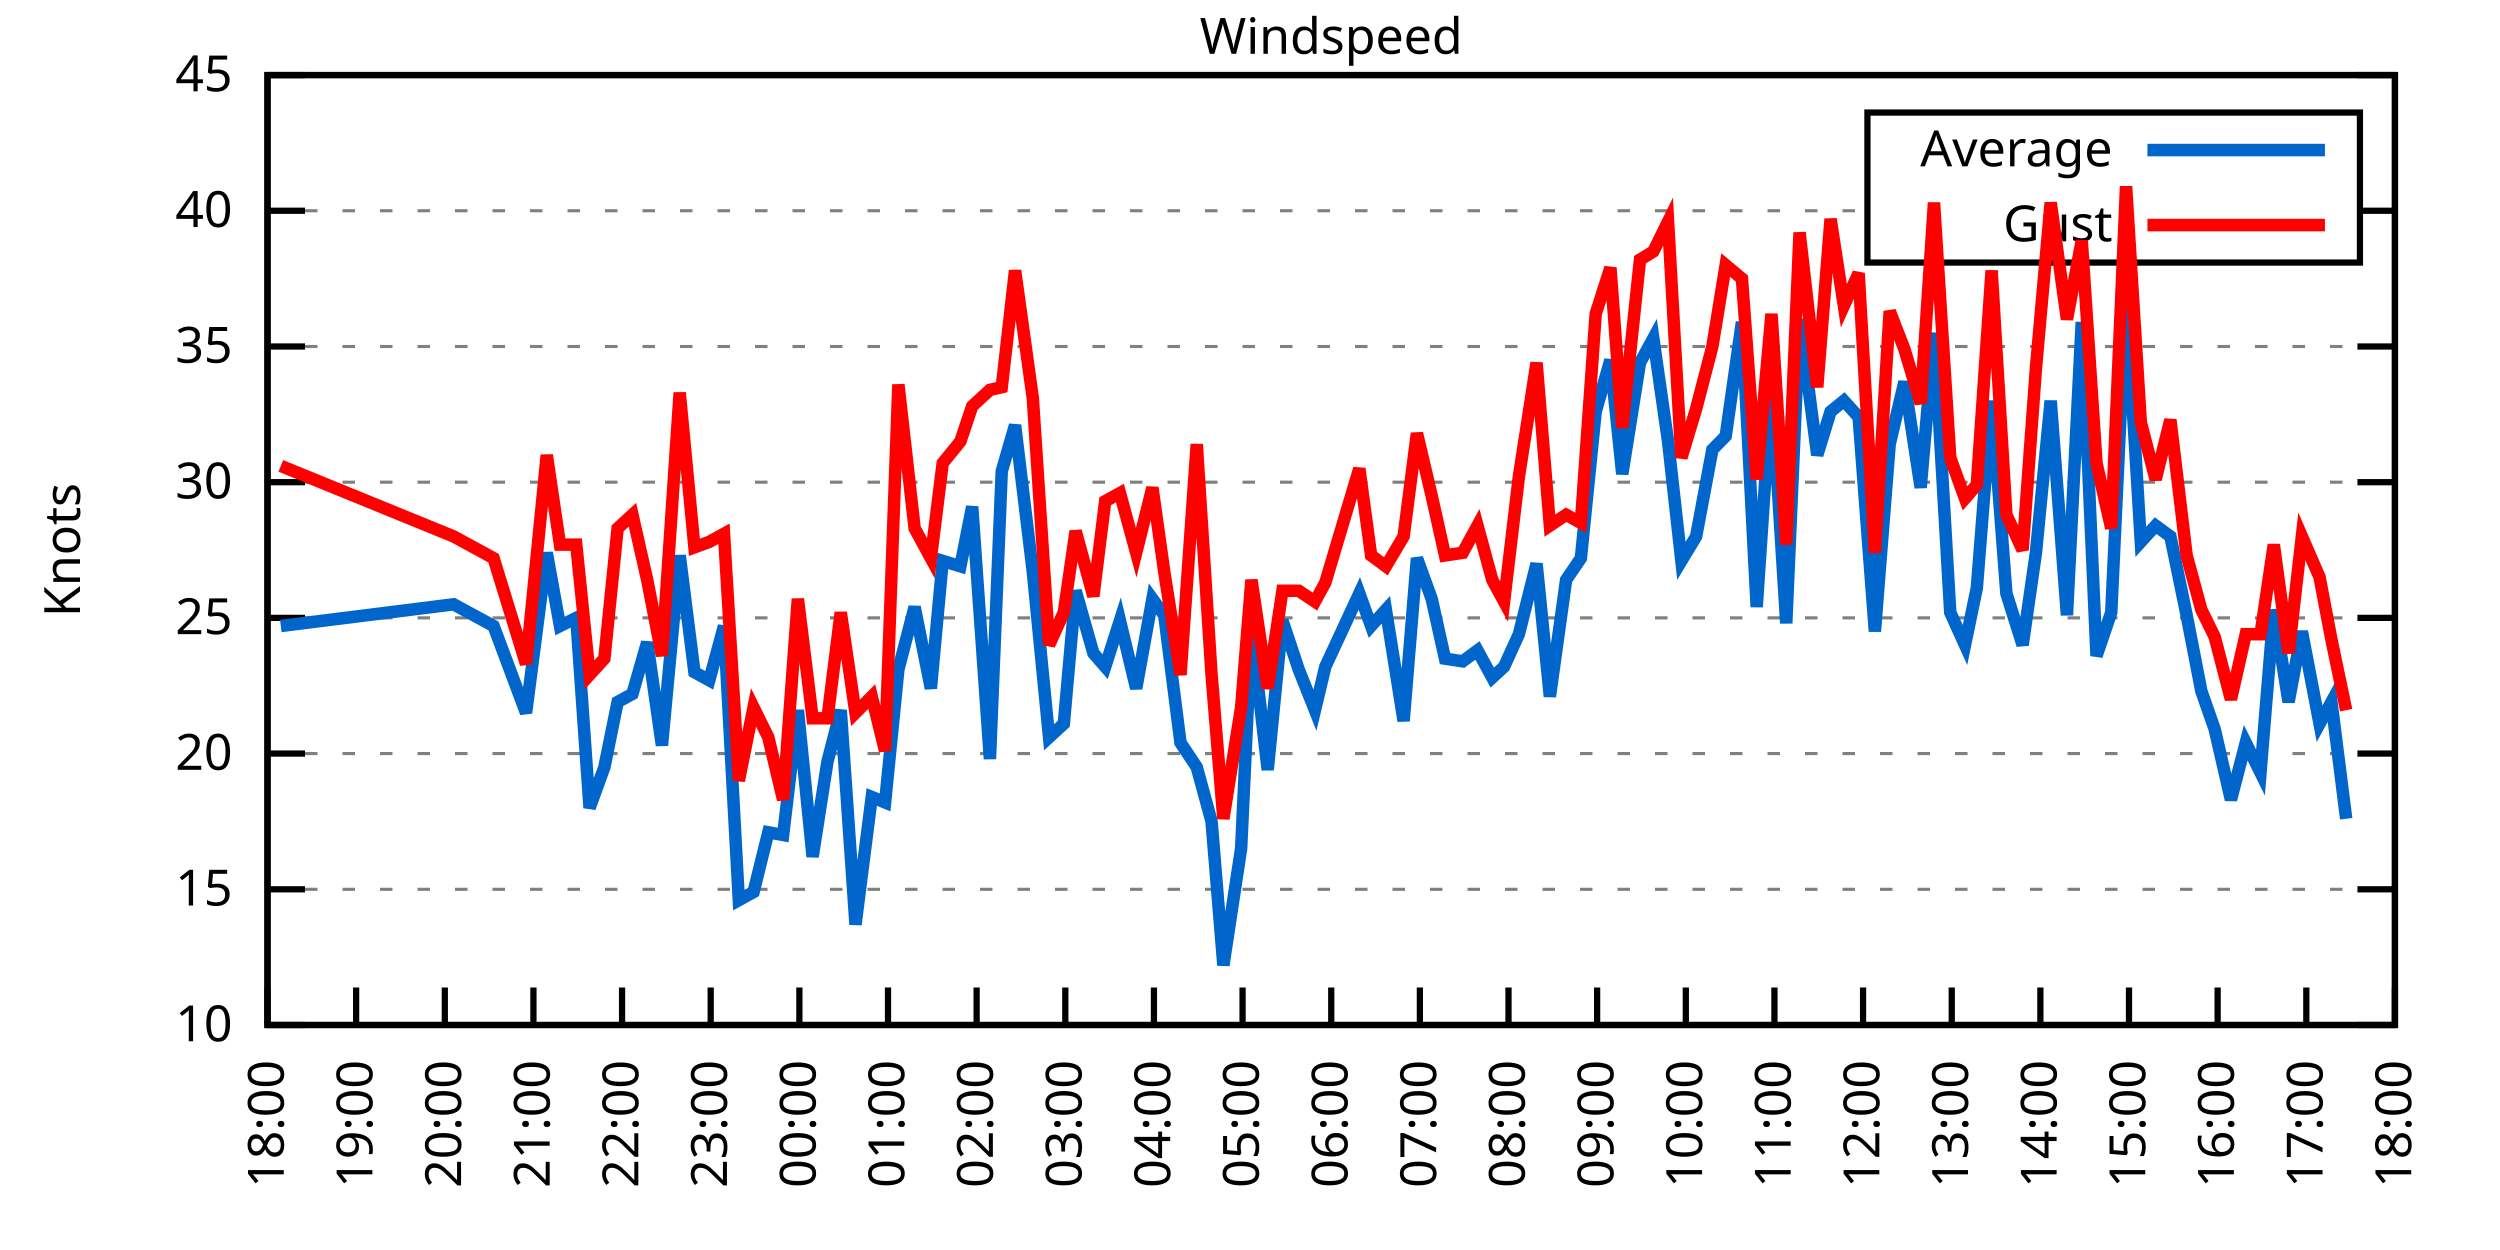
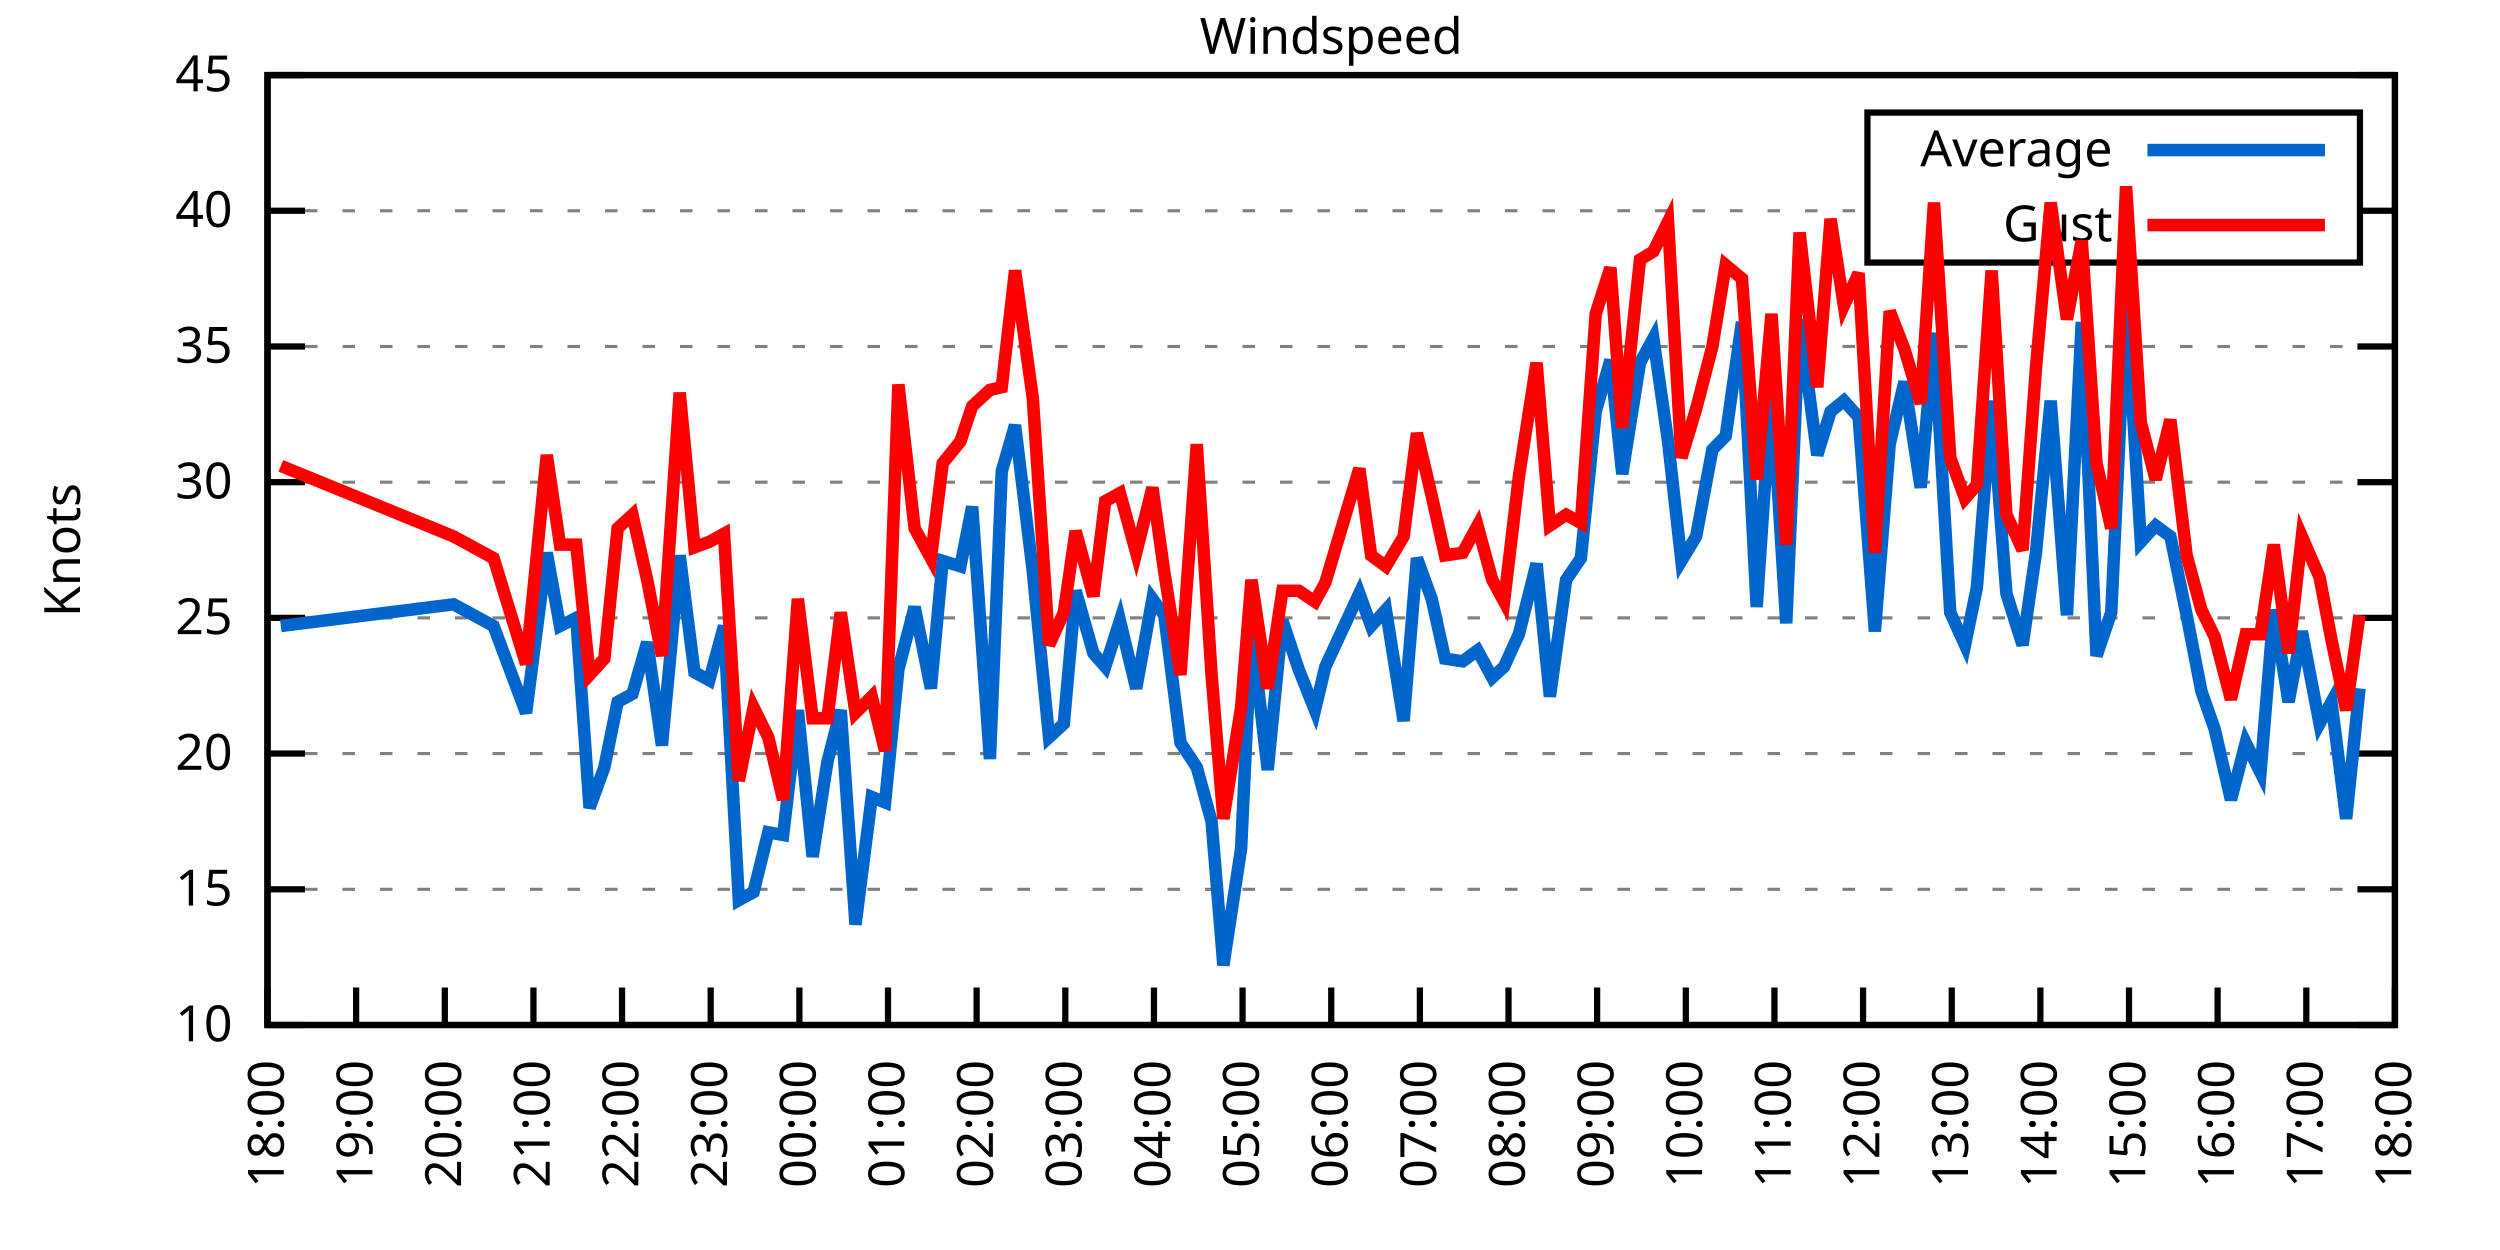
<svg xmlns="http://www.w3.org/2000/svg" xmlns:xlink="http://www.w3.org/1999/xlink" width="400" height="200" viewBox="0 0 400 200">
  <g id="gnuplot_canvas">
    <rect x="0" y="0" width="400" height="200" fill="none" />
    <defs>
      <circle id="gpDot" r="0.5" stroke-width="0.5" stroke="currentColor" />
      <path id="gpPt0" stroke-width="0.333" stroke="currentColor" d="M-1,0 h2 M0,-1 v2" />
      <path id="gpPt1" stroke-width="0.333" stroke="currentColor" d="M-1,-1 L1,1 M1,-1 L-1,1" />
      <path id="gpPt2" stroke-width="0.333" stroke="currentColor" d="M-1,0 L1,0 M0,-1 L0,1 M-1,-1 L1,1 M-1,1 L1,-1" />
      <rect id="gpPt3" stroke-width="0.333" stroke="currentColor" x="-1" y="-1" width="2" height="2" />
      <rect id="gpPt4" stroke-width="0.333" stroke="currentColor" fill="currentColor" x="-1" y="-1" width="2" height="2" />
      <circle id="gpPt5" stroke-width="0.333" stroke="currentColor" cx="0" cy="0" r="1" />
      <use xlink:href="#gpPt5" id="gpPt6" fill="currentColor" stroke="none" />
      <path id="gpPt7" stroke-width="0.333" stroke="currentColor" d="M0,-1.33 L-1.33,0.67 L1.33,0.67 z" />
      <use xlink:href="#gpPt7" id="gpPt8" fill="currentColor" stroke="none" />
      <use xlink:href="#gpPt7" id="gpPt9" stroke="currentColor" transform="rotate(180)" />
      <use xlink:href="#gpPt9" id="gpPt10" fill="currentColor" stroke="none" />
      <use xlink:href="#gpPt3" id="gpPt11" stroke="currentColor" transform="rotate(45)" />
      <use xlink:href="#gpPt11" id="gpPt12" fill="currentColor" stroke="none" />
      <path id="gpPt13" stroke-width="0.333" stroke="currentColor" d="M0,1.330 L1.265,0.411 L0.782,-1.067 L-0.782,-1.076 L-1.265,0.411 z" />
      <use xlink:href="#gpPt13" id="gpPt14" fill="currentColor" stroke="none" />
      <filter id="textbox" filterUnits="objectBoundingBox" x="0" y="0" height="1" width="1">
        <feFlood flood-color="white" flood-opacity="1" result="bgnd" />
        <feComposite in="SourceGraphic" in2="bgnd" operator="atop" />
      </filter>
      <filter id="greybox" filterUnits="objectBoundingBox" x="0" y="0" height="1" width="1">
        <feFlood flood-color="lightgrey" flood-opacity="1" result="grey" />
        <feComposite in="SourceGraphic" in2="grey" operator="atop" />
      </filter>
    </defs>
    <g fill="none" color="white" stroke="currentColor" stroke-width="1.00" stroke-linecap="butt" stroke-linejoin="miter">
</g>
    <g fill="none" color="black" stroke="currentColor" stroke-width="1.00" stroke-linecap="butt" stroke-linejoin="miter">
      <g stroke="none" shape-rendering="crispEdges">
        <polygon fill="rgb(255, 255, 255)" points="42.80,164.00 383.18,164.00 383.18,12.02 42.80,12.02 " />
      </g>
    </g>
    <g fill="none" color="black" stroke="currentColor" stroke-width="1.00" stroke-linecap="butt" stroke-linejoin="miter">
</g>
    <g fill="none" color="black" stroke="black" stroke-width="0.50" stroke-linecap="butt" stroke-linejoin="miter">
</g>
    <g fill="none" color="gray" stroke="currentColor" stroke-width="0.50" stroke-linecap="butt" stroke-linejoin="miter">
      <path stroke="gray" stroke-dasharray="2,4" class="gridline" d="M42.80,164.00 L383.19,164.00  " />
    </g>
    <g fill="none" color="gray" stroke="gray" stroke-width="1.00" stroke-linecap="butt" stroke-linejoin="miter">
</g>
    <g fill="none" color="black" stroke="currentColor" stroke-width="1.00" stroke-linecap="butt" stroke-linejoin="miter">
      <path stroke="black" d="M42.80,164.00 L48.80,164.00 M383.19,164.00 L377.19,164.00  " />
      <g transform="translate(37.20,166.60)" stroke="none" fill="black" font-family="Sans" font-size="8.00" text-anchor="end">
        <text>
          <tspan font-family="Sans"> 10</tspan>
        </text>
      </g>
    </g>
    <g fill="none" color="black" stroke="currentColor" stroke-width="1.00" stroke-linecap="butt" stroke-linejoin="miter">
</g>
    <g fill="none" color="black" stroke="black" stroke-width="0.50" stroke-linecap="butt" stroke-linejoin="miter">
</g>
    <g fill="none" color="gray" stroke="currentColor" stroke-width="0.50" stroke-linecap="butt" stroke-linejoin="miter">
      <path stroke="gray" stroke-dasharray="2,4" class="gridline" d="M42.80,142.29 L383.19,142.29  " />
    </g>
    <g fill="none" color="gray" stroke="gray" stroke-width="1.00" stroke-linecap="butt" stroke-linejoin="miter">
</g>
    <g fill="none" color="black" stroke="currentColor" stroke-width="1.00" stroke-linecap="butt" stroke-linejoin="miter">
      <path stroke="black" d="M42.80,142.29 L48.80,142.29 M383.19,142.29 L377.19,142.29  " />
      <g transform="translate(37.20,144.89)" stroke="none" fill="black" font-family="Sans" font-size="8.00" text-anchor="end">
        <text>
          <tspan font-family="Sans"> 15</tspan>
        </text>
      </g>
    </g>
    <g fill="none" color="black" stroke="currentColor" stroke-width="1.00" stroke-linecap="butt" stroke-linejoin="miter">
</g>
    <g fill="none" color="black" stroke="black" stroke-width="0.50" stroke-linecap="butt" stroke-linejoin="miter">
</g>
    <g fill="none" color="gray" stroke="currentColor" stroke-width="0.50" stroke-linecap="butt" stroke-linejoin="miter">
      <path stroke="gray" stroke-dasharray="2,4" class="gridline" d="M42.80,120.57 L383.19,120.57  " />
    </g>
    <g fill="none" color="gray" stroke="gray" stroke-width="1.00" stroke-linecap="butt" stroke-linejoin="miter">
</g>
    <g fill="none" color="black" stroke="currentColor" stroke-width="1.00" stroke-linecap="butt" stroke-linejoin="miter">
      <path stroke="black" d="M42.80,120.57 L48.80,120.57 M383.19,120.57 L377.19,120.57  " />
      <g transform="translate(37.20,123.17)" stroke="none" fill="black" font-family="Sans" font-size="8.00" text-anchor="end">
        <text>
          <tspan font-family="Sans"> 20</tspan>
        </text>
      </g>
    </g>
    <g fill="none" color="black" stroke="currentColor" stroke-width="1.00" stroke-linecap="butt" stroke-linejoin="miter">
</g>
    <g fill="none" color="black" stroke="black" stroke-width="0.50" stroke-linecap="butt" stroke-linejoin="miter">
</g>
    <g fill="none" color="gray" stroke="currentColor" stroke-width="0.50" stroke-linecap="butt" stroke-linejoin="miter">
      <path stroke="gray" stroke-dasharray="2,4" class="gridline" d="M42.80,98.86 L383.19,98.86  " />
    </g>
    <g fill="none" color="gray" stroke="gray" stroke-width="1.00" stroke-linecap="butt" stroke-linejoin="miter">
</g>
    <g fill="none" color="black" stroke="currentColor" stroke-width="1.00" stroke-linecap="butt" stroke-linejoin="miter">
      <path stroke="black" d="M42.80,98.86 L48.80,98.86 M383.19,98.86 L377.19,98.86  " />
      <g transform="translate(37.20,101.46)" stroke="none" fill="black" font-family="Sans" font-size="8.00" text-anchor="end">
        <text>
          <tspan font-family="Sans"> 25</tspan>
        </text>
      </g>
    </g>
    <g fill="none" color="black" stroke="currentColor" stroke-width="1.00" stroke-linecap="butt" stroke-linejoin="miter">
</g>
    <g fill="none" color="black" stroke="black" stroke-width="0.50" stroke-linecap="butt" stroke-linejoin="miter">
</g>
    <g fill="none" color="gray" stroke="currentColor" stroke-width="0.50" stroke-linecap="butt" stroke-linejoin="miter">
      <path stroke="gray" stroke-dasharray="2,4" class="gridline" d="M42.80,77.15 L383.19,77.15  " />
    </g>
    <g fill="none" color="gray" stroke="gray" stroke-width="1.00" stroke-linecap="butt" stroke-linejoin="miter">
</g>
    <g fill="none" color="black" stroke="currentColor" stroke-width="1.00" stroke-linecap="butt" stroke-linejoin="miter">
      <path stroke="black" d="M42.80,77.15 L48.80,77.15 M383.19,77.15 L377.19,77.15  " />
      <g transform="translate(37.20,79.75)" stroke="none" fill="black" font-family="Sans" font-size="8.00" text-anchor="end">
        <text>
          <tspan font-family="Sans"> 30</tspan>
        </text>
      </g>
    </g>
    <g fill="none" color="black" stroke="currentColor" stroke-width="1.00" stroke-linecap="butt" stroke-linejoin="miter">
</g>
    <g fill="none" color="black" stroke="black" stroke-width="0.50" stroke-linecap="butt" stroke-linejoin="miter">
</g>
    <g fill="none" color="gray" stroke="currentColor" stroke-width="0.50" stroke-linecap="butt" stroke-linejoin="miter">
      <path stroke="gray" stroke-dasharray="2,4" class="gridline" d="M42.80,55.44 L383.19,55.44  " />
    </g>
    <g fill="none" color="gray" stroke="gray" stroke-width="1.00" stroke-linecap="butt" stroke-linejoin="miter">
</g>
    <g fill="none" color="black" stroke="currentColor" stroke-width="1.00" stroke-linecap="butt" stroke-linejoin="miter">
      <path stroke="black" d="M42.80,55.44 L48.80,55.44 M383.19,55.44 L377.19,55.44  " />
      <g transform="translate(37.20,58.04)" stroke="none" fill="black" font-family="Sans" font-size="8.00" text-anchor="end">
        <text>
          <tspan font-family="Sans"> 35</tspan>
        </text>
      </g>
    </g>
    <g fill="none" color="black" stroke="currentColor" stroke-width="1.00" stroke-linecap="butt" stroke-linejoin="miter">
</g>
    <g fill="none" color="black" stroke="black" stroke-width="0.50" stroke-linecap="butt" stroke-linejoin="miter">
</g>
    <g fill="none" color="gray" stroke="currentColor" stroke-width="0.50" stroke-linecap="butt" stroke-linejoin="miter">
      <path stroke="gray" stroke-dasharray="2,4" class="gridline" d="M42.80,33.72 L298.79,33.72 M377.59,33.72 L383.19,33.72  " />
    </g>
    <g fill="none" color="gray" stroke="gray" stroke-width="1.00" stroke-linecap="butt" stroke-linejoin="miter">
</g>
    <g fill="none" color="black" stroke="currentColor" stroke-width="1.00" stroke-linecap="butt" stroke-linejoin="miter">
      <path stroke="black" d="M42.80,33.72 L48.80,33.72 M383.19,33.72 L377.19,33.72  " />
      <g transform="translate(37.20,36.32)" stroke="none" fill="black" font-family="Sans" font-size="8.00" text-anchor="end">
        <text>
          <tspan font-family="Sans"> 40</tspan>
        </text>
      </g>
    </g>
    <g fill="none" color="black" stroke="currentColor" stroke-width="1.00" stroke-linecap="butt" stroke-linejoin="miter">
</g>
    <g fill="none" color="black" stroke="black" stroke-width="0.50" stroke-linecap="butt" stroke-linejoin="miter">
</g>
    <g fill="none" color="gray" stroke="currentColor" stroke-width="0.50" stroke-linecap="butt" stroke-linejoin="miter">
      <path stroke="gray" stroke-dasharray="2,4" class="gridline" d="M42.80,12.01 L383.19,12.01  " />
    </g>
    <g fill="none" color="gray" stroke="gray" stroke-width="1.00" stroke-linecap="butt" stroke-linejoin="miter">
</g>
    <g fill="none" color="black" stroke="currentColor" stroke-width="1.00" stroke-linecap="butt" stroke-linejoin="miter">
      <path stroke="black" d="M42.80,12.01 L48.80,12.01 M383.19,12.01 L377.19,12.01  " />
      <g transform="translate(37.20,14.61)" stroke="none" fill="black" font-family="Sans" font-size="8.00" text-anchor="end">
        <text>
          <tspan font-family="Sans"> 45</tspan>
        </text>
      </g>
    </g>
    <g fill="none" color="black" stroke="currentColor" stroke-width="1.00" stroke-linecap="butt" stroke-linejoin="miter">
      <path stroke="black" d="M42.80,164.00 L42.80,158.00  " />
      <g transform="translate(45.40,169.60) rotate(270.00)" stroke="none" fill="black" font-family="Sans" font-size="8.00" text-anchor="end">
        <text>
          <tspan font-family="Sans">18:00</tspan>
        </text>
      </g>
    </g>
    <g fill="none" color="black" stroke="currentColor" stroke-width="1.00" stroke-linecap="butt" stroke-linejoin="miter">
      <path stroke="black" d="M56.98,164.00 L56.98,158.00  " />
      <g transform="translate(59.58,169.60) rotate(270.00)" stroke="none" fill="black" font-family="Sans" font-size="8.00" text-anchor="end">
        <text>
          <tspan font-family="Sans">19:00</tspan>
        </text>
      </g>
    </g>
    <g fill="none" color="black" stroke="currentColor" stroke-width="1.00" stroke-linecap="butt" stroke-linejoin="miter">
      <path stroke="black" d="M71.17,164.00 L71.17,158.00  " />
      <g transform="translate(73.77,169.60) rotate(270.00)" stroke="none" fill="black" font-family="Sans" font-size="8.00" text-anchor="end">
        <text>
          <tspan font-family="Sans">20:00</tspan>
        </text>
      </g>
    </g>
    <g fill="none" color="black" stroke="currentColor" stroke-width="1.00" stroke-linecap="butt" stroke-linejoin="miter">
      <path stroke="black" d="M85.35,164.00 L85.35,158.00  " />
      <g transform="translate(87.95,169.60) rotate(270.00)" stroke="none" fill="black" font-family="Sans" font-size="8.00" text-anchor="end">
        <text>
          <tspan font-family="Sans">21:00</tspan>
        </text>
      </g>
    </g>
    <g fill="none" color="black" stroke="currentColor" stroke-width="1.00" stroke-linecap="butt" stroke-linejoin="miter">
      <path stroke="black" d="M99.53,164.00 L99.53,158.00  " />
      <g transform="translate(102.13,169.60) rotate(270.00)" stroke="none" fill="black" font-family="Sans" font-size="8.00" text-anchor="end">
        <text>
          <tspan font-family="Sans">22:00</tspan>
        </text>
      </g>
    </g>
    <g fill="none" color="black" stroke="currentColor" stroke-width="1.00" stroke-linecap="butt" stroke-linejoin="miter">
      <path stroke="black" d="M113.71,164.00 L113.71,158.00  " />
      <g transform="translate(116.31,169.60) rotate(270.00)" stroke="none" fill="black" font-family="Sans" font-size="8.00" text-anchor="end">
        <text>
          <tspan font-family="Sans">23:00</tspan>
        </text>
      </g>
    </g>
    <g fill="none" color="black" stroke="currentColor" stroke-width="1.00" stroke-linecap="butt" stroke-linejoin="miter">
      <path stroke="black" d="M127.90,164.00 L127.90,158.00  " />
      <g transform="translate(130.50,169.60) rotate(270.00)" stroke="none" fill="black" font-family="Sans" font-size="8.00" text-anchor="end">
        <text>
          <tspan font-family="Sans">00:00</tspan>
        </text>
      </g>
    </g>
    <g fill="none" color="black" stroke="currentColor" stroke-width="1.00" stroke-linecap="butt" stroke-linejoin="miter">
      <path stroke="black" d="M142.08,164.00 L142.08,158.00  " />
      <g transform="translate(144.68,169.60) rotate(270.00)" stroke="none" fill="black" font-family="Sans" font-size="8.00" text-anchor="end">
        <text>
          <tspan font-family="Sans">01:00</tspan>
        </text>
      </g>
    </g>
    <g fill="none" color="black" stroke="currentColor" stroke-width="1.00" stroke-linecap="butt" stroke-linejoin="miter">
      <path stroke="black" d="M156.26,164.00 L156.26,158.00  " />
      <g transform="translate(158.86,169.60) rotate(270.00)" stroke="none" fill="black" font-family="Sans" font-size="8.00" text-anchor="end">
        <text>
          <tspan font-family="Sans">02:00</tspan>
        </text>
      </g>
    </g>
    <g fill="none" color="black" stroke="currentColor" stroke-width="1.00" stroke-linecap="butt" stroke-linejoin="miter">
      <path stroke="black" d="M170.45,164.00 L170.45,158.00  " />
      <g transform="translate(173.05,169.60) rotate(270.00)" stroke="none" fill="black" font-family="Sans" font-size="8.00" text-anchor="end">
        <text>
          <tspan font-family="Sans">03:00</tspan>
        </text>
      </g>
    </g>
    <g fill="none" color="black" stroke="currentColor" stroke-width="1.00" stroke-linecap="butt" stroke-linejoin="miter">
      <path stroke="black" d="M184.63,164.00 L184.63,158.00  " />
      <g transform="translate(187.23,169.60) rotate(270.00)" stroke="none" fill="black" font-family="Sans" font-size="8.00" text-anchor="end">
        <text>
          <tspan font-family="Sans">04:00</tspan>
        </text>
      </g>
    </g>
    <g fill="none" color="black" stroke="currentColor" stroke-width="1.00" stroke-linecap="butt" stroke-linejoin="miter">
      <path stroke="black" d="M198.81,164.00 L198.81,158.00  " />
      <g transform="translate(201.41,169.60) rotate(270.00)" stroke="none" fill="black" font-family="Sans" font-size="8.00" text-anchor="end">
        <text>
          <tspan font-family="Sans">05:00</tspan>
        </text>
      </g>
    </g>
    <g fill="none" color="black" stroke="currentColor" stroke-width="1.00" stroke-linecap="butt" stroke-linejoin="miter">
      <path stroke="black" d="M213.00,164.00 L213.00,158.00  " />
      <g transform="translate(215.60,169.60) rotate(270.00)" stroke="none" fill="black" font-family="Sans" font-size="8.00" text-anchor="end">
        <text>
          <tspan font-family="Sans">06:00</tspan>
        </text>
      </g>
    </g>
    <g fill="none" color="black" stroke="currentColor" stroke-width="1.00" stroke-linecap="butt" stroke-linejoin="miter">
      <path stroke="black" d="M227.18,164.00 L227.18,158.00  " />
      <g transform="translate(229.78,169.60) rotate(270.00)" stroke="none" fill="black" font-family="Sans" font-size="8.00" text-anchor="end">
        <text>
          <tspan font-family="Sans">07:00</tspan>
        </text>
      </g>
    </g>
    <g fill="none" color="black" stroke="currentColor" stroke-width="1.00" stroke-linecap="butt" stroke-linejoin="miter">
      <path stroke="black" d="M241.36,164.00 L241.36,158.00  " />
      <g transform="translate(243.96,169.60) rotate(270.00)" stroke="none" fill="black" font-family="Sans" font-size="8.00" text-anchor="end">
        <text>
          <tspan font-family="Sans">08:00</tspan>
        </text>
      </g>
    </g>
    <g fill="none" color="black" stroke="currentColor" stroke-width="1.00" stroke-linecap="butt" stroke-linejoin="miter">
      <path stroke="black" d="M255.54,164.00 L255.54,158.00  " />
      <g transform="translate(258.14,169.60) rotate(270.00)" stroke="none" fill="black" font-family="Sans" font-size="8.00" text-anchor="end">
        <text>
          <tspan font-family="Sans">09:00</tspan>
        </text>
      </g>
    </g>
    <g fill="none" color="black" stroke="currentColor" stroke-width="1.00" stroke-linecap="butt" stroke-linejoin="miter">
      <path stroke="black" d="M269.73,164.00 L269.73,158.00  " />
      <g transform="translate(272.33,169.60) rotate(270.00)" stroke="none" fill="black" font-family="Sans" font-size="8.00" text-anchor="end">
        <text>
          <tspan font-family="Sans">10:00</tspan>
        </text>
      </g>
    </g>
    <g fill="none" color="black" stroke="currentColor" stroke-width="1.00" stroke-linecap="butt" stroke-linejoin="miter">
      <path stroke="black" d="M283.91,164.00 L283.91,158.00  " />
      <g transform="translate(286.51,169.60) rotate(270.00)" stroke="none" fill="black" font-family="Sans" font-size="8.00" text-anchor="end">
        <text>
          <tspan font-family="Sans">11:00</tspan>
        </text>
      </g>
    </g>
    <g fill="none" color="black" stroke="currentColor" stroke-width="1.00" stroke-linecap="butt" stroke-linejoin="miter">
      <path stroke="black" d="M298.09,164.00 L298.09,158.00  " />
      <g transform="translate(300.69,169.60) rotate(270.00)" stroke="none" fill="black" font-family="Sans" font-size="8.00" text-anchor="end">
        <text>
          <tspan font-family="Sans">12:00</tspan>
        </text>
      </g>
    </g>
    <g fill="none" color="black" stroke="currentColor" stroke-width="1.00" stroke-linecap="butt" stroke-linejoin="miter">
      <path stroke="black" d="M312.28,164.00 L312.28,158.00  " />
      <g transform="translate(314.88,169.60) rotate(270.00)" stroke="none" fill="black" font-family="Sans" font-size="8.00" text-anchor="end">
        <text>
          <tspan font-family="Sans">13:00</tspan>
        </text>
      </g>
    </g>
    <g fill="none" color="black" stroke="currentColor" stroke-width="1.00" stroke-linecap="butt" stroke-linejoin="miter">
      <path stroke="black" d="M326.46,164.00 L326.46,158.00  " />
      <g transform="translate(329.06,169.60) rotate(270.00)" stroke="none" fill="black" font-family="Sans" font-size="8.00" text-anchor="end">
        <text>
          <tspan font-family="Sans">14:00</tspan>
        </text>
      </g>
    </g>
    <g fill="none" color="black" stroke="currentColor" stroke-width="1.00" stroke-linecap="butt" stroke-linejoin="miter">
      <path stroke="black" d="M340.64,164.00 L340.64,158.00  " />
      <g transform="translate(343.24,169.60) rotate(270.00)" stroke="none" fill="black" font-family="Sans" font-size="8.00" text-anchor="end">
        <text>
          <tspan font-family="Sans">15:00</tspan>
        </text>
      </g>
    </g>
    <g fill="none" color="black" stroke="currentColor" stroke-width="1.00" stroke-linecap="butt" stroke-linejoin="miter">
      <path stroke="black" d="M354.82,164.00 L354.82,158.00  " />
      <g transform="translate(357.42,169.60) rotate(270.00)" stroke="none" fill="black" font-family="Sans" font-size="8.00" text-anchor="end">
        <text>
          <tspan font-family="Sans">16:00</tspan>
        </text>
      </g>
    </g>
    <g fill="none" color="black" stroke="currentColor" stroke-width="1.00" stroke-linecap="butt" stroke-linejoin="miter">
      <path stroke="black" d="M369.01,164.00 L369.01,158.00  " />
      <g transform="translate(371.61,169.60) rotate(270.00)" stroke="none" fill="black" font-family="Sans" font-size="8.00" text-anchor="end">
        <text>
          <tspan font-family="Sans">17:00</tspan>
        </text>
      </g>
    </g>
    <g fill="none" color="black" stroke="currentColor" stroke-width="1.00" stroke-linecap="butt" stroke-linejoin="miter">
      <path stroke="black" d="M383.19,164.00 L383.19,158.00  " />
      <g transform="translate(385.79,169.60) rotate(270.00)" stroke="none" fill="black" font-family="Sans" font-size="8.00" text-anchor="end">
        <text>
          <tspan font-family="Sans">18:00</tspan>
        </text>
      </g>
    </g>
    <g fill="none" color="black" stroke="currentColor" stroke-width="1.00" stroke-linecap="butt" stroke-linejoin="miter">
</g>
    <g fill="none" color="black" stroke="currentColor" stroke-width="1.00" stroke-linecap="butt" stroke-linejoin="miter">
      <path stroke="black" d="M42.80,12.01 L42.80,164.00 L383.19,164.00 L383.19,12.01 L42.80,12.01 Z  " />
    </g>
    <g fill="none" color="black" stroke="currentColor" stroke-width="1.00" stroke-linecap="butt" stroke-linejoin="miter">
</g>
    <g fill="none" color="black" stroke="currentColor" stroke-width="1.00" stroke-linecap="butt" stroke-linejoin="miter">
      <path stroke="black" d="M298.79,42.01 L298.79,18.01 L377.59,18.01 L377.59,42.01 L298.79,42.01 Z  " />
    </g>
    <g id="Windspeed_plot_1">
      <g fill="none" color="white" stroke="black" stroke-width="2.00" stroke-linecap="butt" stroke-linejoin="miter">
</g>
      <g fill="none" color="black" stroke="currentColor" stroke-width="2.00" stroke-linecap="butt" stroke-linejoin="miter">
        <g transform="translate(337.99,26.61)" stroke="none" fill="black" font-family="Sans" font-size="8.00" text-anchor="end">
          <text>
            <tspan font-family="Sans">Average</tspan>
          </text>
        </g>
      </g>
      <g fill="none" color="black" stroke="currentColor" stroke-width="2.00" stroke-linecap="butt" stroke-linejoin="miter">
-         <path stroke="rgb(  0, 102, 204)" d="M343.59,24.01 L371.99,24.01 M44.93,100.16 L72.58,96.69 L78.97,100.16 L84.17,114.06 L87.48,88.44 L89.60,100.16   L92.20,98.86 L94.33,129.26 L96.70,122.75 L98.82,112.32 L101.19,111.02 L103.55,102.77 L105.91,119.27 L108.75,88.87   L111.11,107.55 L113.48,108.85 L115.84,100.16 L118.21,144.02 L120.57,142.72 L122.93,133.17 L125.30,133.60 L127.66,113.63   L130.02,137.08 L132.39,121.88 L134.52,113.63 L136.88,147.93 L139.48,127.52 L141.61,128.39 L143.74,107.11 L146.34,97.12   L148.94,110.15 L150.83,89.74 L153.66,90.61 L155.55,81.06 L158.39,121.44 L160.28,75.41 L162.41,68.03 L165.25,91.48   L167.85,117.97 L170.21,115.80 L172.10,94.52 L174.94,104.51 L176.83,106.68 L179.19,99.30 L181.79,110.15 L184.39,95.82   L186.28,98.43 L188.88,118.84 L191.48,122.75 L193.85,131.43 L195.74,154.45 L198.58,135.77 L200.23,100.60 L202.83,123.18   L205.19,99.30 L207.79,107.11 L210.39,113.63 L212.05,106.68 L217.49,94.95 L219.38,100.16 L221.74,97.56 L224.58,115.36   L226.71,89.31 L229.07,95.82 L231.20,105.38 L234.03,105.81 L236.40,104.07 L238.76,108.42 L240.65,106.68 L243.02,101.47   L245.85,90.18 L247.98,111.45 L250.58,92.78 L252.94,89.31 L255.31,65.86 L257.67,57.61 L259.56,75.85 L262.40,58.04   L264.53,54.13 L266.89,70.63 L269.02,89.74 L271.38,85.83 L273.98,71.94 L276.11,69.77 L278.71,51.53 L281.07,97.12   L283.44,61.95 L285.80,99.73 L287.93,51.09 L290.76,72.81 L292.89,65.86 L295.02,64.12 L297.38,66.73 L299.98,101.03   L302.35,71.07 L304.71,61.08 L307.31,78.02 L309.44,53.26 L312.04,97.99 L314.40,103.20 L316.29,94.08 L318.66,64.12   L321.02,94.95 L323.62,103.20 L325.75,88.44 L328.11,64.12 L330.71,98.43 L333.08,51.53 L335.44,104.94 L337.80,97.99   L340.17,47.62 L342.53,86.70 L344.90,84.10 L347.26,85.83 L349.86,98.43 L352.22,110.59 L354.35,116.67 L356.95,127.96   L359.32,118.84 L361.68,123.61 L363.81,97.56 L366.17,112.32 L368.30,101.03 L371.13,115.80 L373.03,112.32 L375.39,131.00    " />
+         <path stroke="rgb(  0, 102, 204)" d="M343.59,24.01 L371.99,24.01 M44.93,100.16 L72.58,96.69 L78.97,100.16 L84.17,114.06 L87.48,88.44 L89.60,100.16   L92.20,98.86 L94.33,129.26 L96.70,122.75 L98.82,112.32 L101.19,111.02 L103.55,102.77 L105.91,119.27 L108.75,88.87   L111.11,107.55 L113.48,108.85 L115.84,100.16 L118.21,144.02 L120.57,142.72 L122.93,133.17 L125.30,133.60 L127.66,113.63   L130.02,137.08 L132.39,121.88 L134.52,113.63 L136.88,147.93 L139.48,127.52 L141.61,128.39 L143.74,107.11 L146.34,97.12   L148.94,110.15 L150.83,89.74 L153.66,90.61 L155.55,81.06 L158.39,121.44 L160.28,75.41 L162.41,68.03 L165.25,91.48   L167.85,117.97 L170.21,115.80 L172.10,94.52 L174.94,104.51 L176.83,106.68 L179.19,99.30 L181.79,110.15 L184.39,95.82   L186.28,98.43 L188.88,118.84 L191.48,122.75 L193.85,131.43 L195.74,154.45 L198.58,135.77 L200.23,100.60 L202.83,123.18   L205.19,99.30 L207.79,107.11 L210.39,113.63 L212.05,106.68 L217.49,94.95 L219.38,100.16 L221.74,97.56 L224.58,115.36   L226.71,89.31 L229.07,95.82 L231.20,105.38 L234.03,105.81 L236.40,104.07 L238.76,108.42 L240.65,106.68 L243.02,101.47   L245.85,90.18 L247.98,111.45 L250.58,92.78 L252.94,89.31 L255.31,65.86 L257.67,57.61 L259.56,75.85 L262.40,58.04   L264.53,54.13 L266.89,70.63 L269.02,89.74 L271.38,85.83 L273.98,71.94 L276.11,69.77 L278.71,51.53 L281.07,97.12   L283.44,61.95 L285.80,99.73 L287.93,51.09 L290.76,72.81 L292.89,65.86 L295.02,64.12 L297.38,66.73 L299.98,101.03   L302.35,71.07 L304.71,61.08 L307.31,78.02 L309.44,53.26 L312.04,97.99 L314.40,103.20 L316.29,94.08 L318.66,64.12   L321.02,94.95 L323.62,103.20 L325.75,88.44 L328.11,64.12 L330.71,98.43 L333.08,51.53 L335.44,104.94 L337.80,97.99   L340.17,47.62 L342.53,86.70 L344.90,84.10 L347.26,85.83 L349.86,98.43 L352.22,110.59 L354.35,116.67 L356.95,127.96   L359.32,118.84 L361.68,123.61 L363.81,97.56 L366.17,112.32 L368.30,101.03 L371.13,115.80 L373.03,112.32 L375.39,131.00   L377.52,110.15  " />
      </g>
    </g>
    <g id="Windspeed_plot_2">
      <g fill="none" color="black" stroke="currentColor" stroke-width="2.00" stroke-linecap="butt" stroke-linejoin="miter">
        <g transform="translate(337.99,38.61)" stroke="none" fill="black" font-family="Sans" font-size="8.00" text-anchor="end">
          <text>
            <tspan font-family="Sans">Gust</tspan>
          </text>
        </g>
      </g>
      <g fill="none" color="black" stroke="currentColor" stroke-width="2.00" stroke-linecap="butt" stroke-linejoin="miter">
-         <path stroke="rgb(255,   0,   0)" d="M343.59,36.01 L371.99,36.01 M44.93,74.54 L72.58,85.83 L78.97,89.31 L84.17,106.24 L87.48,72.81 L89.60,87.14   L92.20,87.14 L94.33,107.98 L96.70,105.38 L98.82,84.53 L101.19,82.36 L103.55,92.78 L105.91,104.94 L108.75,62.82   L111.11,87.57 L113.48,86.70 L115.84,85.40 L118.21,124.92 L120.57,113.19 L122.93,117.97 L125.30,127.96 L127.66,95.82   L130.02,114.93 L132.39,114.93 L134.52,97.99 L136.88,114.06 L139.48,111.45 L141.61,120.14 L143.74,61.52 L146.34,84.53   L148.94,89.31 L150.83,74.11 L153.66,70.63 L155.55,64.99 L158.39,62.38 L160.28,61.95 L162.41,43.28 L165.25,63.69   L167.85,103.20 L170.21,97.99 L172.10,84.97 L174.94,95.39 L176.83,80.19 L179.19,78.89 L181.79,88.44 L184.39,78.02   L186.28,91.48 L188.88,107.98 L191.48,71.07 L193.85,107.98 L195.74,131.00 L198.58,113.19 L200.23,92.78 L202.83,110.15   L205.19,94.52 L207.79,94.52 L210.39,96.26 L212.05,93.22 L217.49,74.98 L219.38,88.87 L221.74,90.61 L224.58,85.83   L226.71,69.33 L229.07,79.32 L231.20,88.87 L234.03,88.44 L236.40,84.10 L238.76,92.78 L240.65,96.26 L243.02,76.28   L245.85,58.04 L247.98,84.10 L250.58,82.36 L252.94,83.66 L255.31,50.22 L257.67,42.84 L259.56,68.46 L262.40,41.54   L264.53,40.24 L266.89,35.46 L269.02,73.24 L271.38,65.42 L273.98,55.44 L276.11,42.41 L278.71,44.58 L281.07,76.71   L283.44,50.22 L285.80,87.14 L287.93,37.20 L290.76,61.95 L292.89,35.03 L295.02,48.92 L297.38,43.71 L299.98,88.44   L302.35,49.79 L304.71,55.87 L307.31,64.56 L309.44,32.42 L312.04,73.24 L314.40,79.75 L316.29,77.58 L318.66,43.28   L321.02,82.36 L323.62,88.00 L325.75,58.91 L328.11,32.42 L330.71,51.09 L333.08,38.50 L335.44,74.11 L337.80,84.53   L340.17,29.81 L342.53,67.59 L344.90,76.71 L347.26,67.16 L349.86,88.87 L352.22,97.56 L354.35,101.90 L356.95,111.89   L359.32,101.47 L361.68,101.47 L363.81,87.14 L366.17,104.51 L368.30,85.83 L371.13,92.35 L373.03,102.34 L375.39,113.63    " />
+         <path stroke="rgb(255,   0,   0)" d="M343.59,36.01 L371.99,36.01 M44.93,74.54 L72.58,85.83 L78.97,89.31 L84.17,106.24 L87.48,72.81 L89.60,87.14   L92.20,87.14 L94.33,107.98 L96.70,105.38 L98.82,84.53 L101.19,82.36 L103.55,92.78 L105.91,104.94 L108.75,62.82   L111.11,87.57 L113.48,86.70 L115.84,85.40 L118.21,124.92 L120.57,113.19 L122.93,117.97 L125.30,127.96 L127.66,95.82   L130.02,114.93 L132.39,114.93 L134.52,97.99 L136.88,114.06 L139.48,111.45 L141.61,120.14 L143.74,61.52 L146.34,84.53   L148.94,89.31 L150.83,74.11 L153.66,70.63 L155.55,64.99 L158.39,62.38 L160.28,61.95 L162.41,43.28 L165.25,63.69   L167.85,103.20 L170.21,97.99 L172.10,84.97 L174.94,95.39 L176.83,80.19 L179.19,78.89 L181.79,88.44 L184.39,78.02   L186.28,91.48 L188.88,107.98 L191.48,71.07 L193.85,107.98 L195.74,131.00 L198.58,113.19 L200.23,92.78 L202.83,110.15   L205.19,94.52 L207.79,94.52 L210.39,96.26 L212.05,93.22 L217.49,74.98 L219.38,88.87 L221.74,90.61 L224.58,85.83   L226.71,69.33 L229.07,79.32 L231.20,88.87 L234.03,88.44 L236.40,84.10 L238.76,92.78 L240.65,96.26 L243.02,76.28   L245.85,58.04 L247.98,84.10 L250.58,82.36 L252.94,83.66 L255.31,50.22 L257.67,42.84 L259.56,68.46 L262.40,41.54   L264.53,40.24 L266.89,35.46 L269.02,73.24 L271.38,65.42 L273.98,55.44 L276.11,42.41 L278.71,44.58 L281.07,76.71   L283.44,50.22 L285.80,87.14 L287.93,37.20 L290.76,61.95 L292.89,35.03 L295.02,48.92 L297.38,43.71 L299.98,88.44   L302.35,49.79 L304.71,55.87 L307.31,64.56 L309.44,32.42 L312.04,73.24 L314.40,79.75 L316.29,77.58 L318.66,43.28   L321.02,82.36 L323.62,88.00 L325.75,58.91 L328.11,32.42 L330.71,51.09 L333.08,38.50 L335.44,74.11 L337.80,84.53   L340.17,29.81 L342.53,67.59 L344.90,76.71 L347.26,67.16 L349.86,88.87 L352.22,97.56 L354.35,101.90 L356.95,111.89   L359.32,101.47 L361.68,101.47 L363.81,87.14 L366.17,104.51 L368.30,85.83 L371.13,92.35 L373.03,102.34 L375.39,113.63   L377.52,98.43  " />
      </g>
    </g>
    <g fill="none" color="black" stroke="currentColor" stroke-width="2.00" stroke-linecap="butt" stroke-linejoin="miter">
</g>
    <g fill="none" color="black" stroke="black" stroke-width="1.00" stroke-linecap="butt" stroke-linejoin="miter">
</g>
    <g fill="none" color="black" stroke="currentColor" stroke-width="1.00" stroke-linecap="butt" stroke-linejoin="miter">
      <path stroke="black" d="M42.80,12.01 L42.80,164.00 L383.19,164.00 L383.19,12.01 L42.80,12.01 Z  " />
      <g transform="translate(12.80,88.01) rotate(270.00)" stroke="none" fill="black" font-family="Sans" font-size="8.00" text-anchor="middle">
        <text>
          <tspan font-family="Sans">Knots</tspan>
        </text>
      </g>
    </g>
    <g fill="none" color="black" stroke="currentColor" stroke-width="1.00" stroke-linecap="butt" stroke-linejoin="miter">
</g>
    <g fill="none" color="black" stroke="currentColor" stroke-width="1.00" stroke-linecap="butt" stroke-linejoin="miter">
      <g transform="translate(212.99,8.61)" stroke="none" fill="black" font-family="Sans" font-size="8.00" text-anchor="middle">
        <text>
          <tspan font-family="Sans">Windspeed</tspan>
        </text>
      </g>
    </g>
    <g fill="none" color="black" stroke="currentColor" stroke-width="1.00" stroke-linecap="butt" stroke-linejoin="miter">
</g>
  </g>
</svg>
